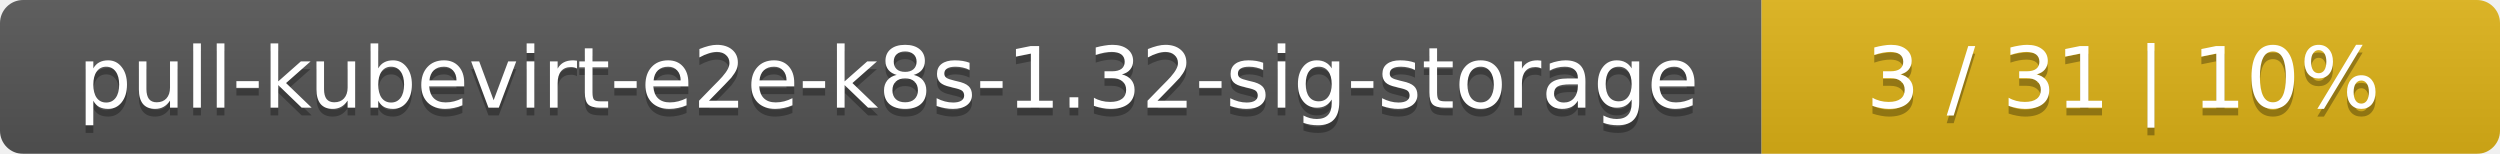
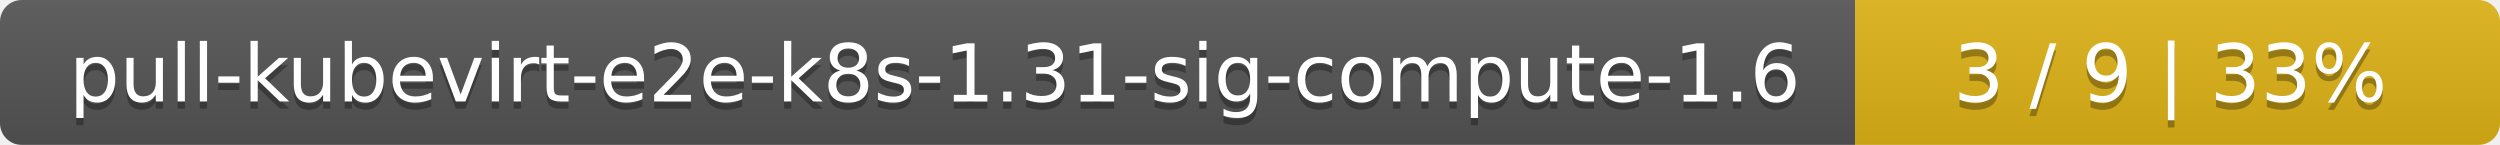
- <svg xmlns="http://www.w3.org/2000/svg" width="325" height="20">
+ <svg xmlns="http://www.w3.org/2000/svg" width="345" height="20">
  <linearGradient id="smooth" x2="0" y2="100%">
    <stop offset="0" stop-color="#bbb" stop-opacity=".1" />
    <stop offset="1" stop-opacity=".1" />
  </linearGradient>
  <mask id="round">
-     <rect width="325" height="20" rx="3" fill="#fff" />
+     <rect width="345" height="20" rx="3" fill="#fff" />
  </mask>
  <g mask="url(#round)">
-     <rect width="229" height="20" fill="#555" />
-     <rect x="229" width="96" height="20" fill="#dfb317" />
-     <rect width="325" height="20" fill="url(#smooth)" />
+     <rect width="256" height="20" fill="#555" />
+     <rect x="256" width="89" height="20" fill="#dfb317" />
+     <rect width="345" height="20" fill="url(#smooth)" />
  </g>
  <g fill="#fff" text-anchor="middle" font-family="DejaVu Sans,Verdana,Geneva,sans-serif" font-size="11">
-     <text x="115.5" y="15" fill="#010101" fill-opacity=".3">pull-kubevirt-e2e-k8s-1.32-sig-storage</text>
-     <text x="115.5" y="14">pull-kubevirt-e2e-k8s-1.32-sig-storage</text>
-     <text x="276" y="15" fill="#010101" fill-opacity=".3">3 / 31    |    10%</text>
-     <text x="276" y="14">3 / 31    |    10%</text>
+     <text x="129" y="15" fill="#010101" fill-opacity=".3">pull-kubevirt-e2e-k8s-1.31-sig-compute-1.6</text>
+     <text x="129" y="14">pull-kubevirt-e2e-k8s-1.31-sig-compute-1.6</text>
+     <text x="299.5" y="15" fill="#010101" fill-opacity=".3">3 / 9    |    33%</text>
+     <text x="299.5" y="14">3 / 9    |    33%</text>
  </g>
</svg>
